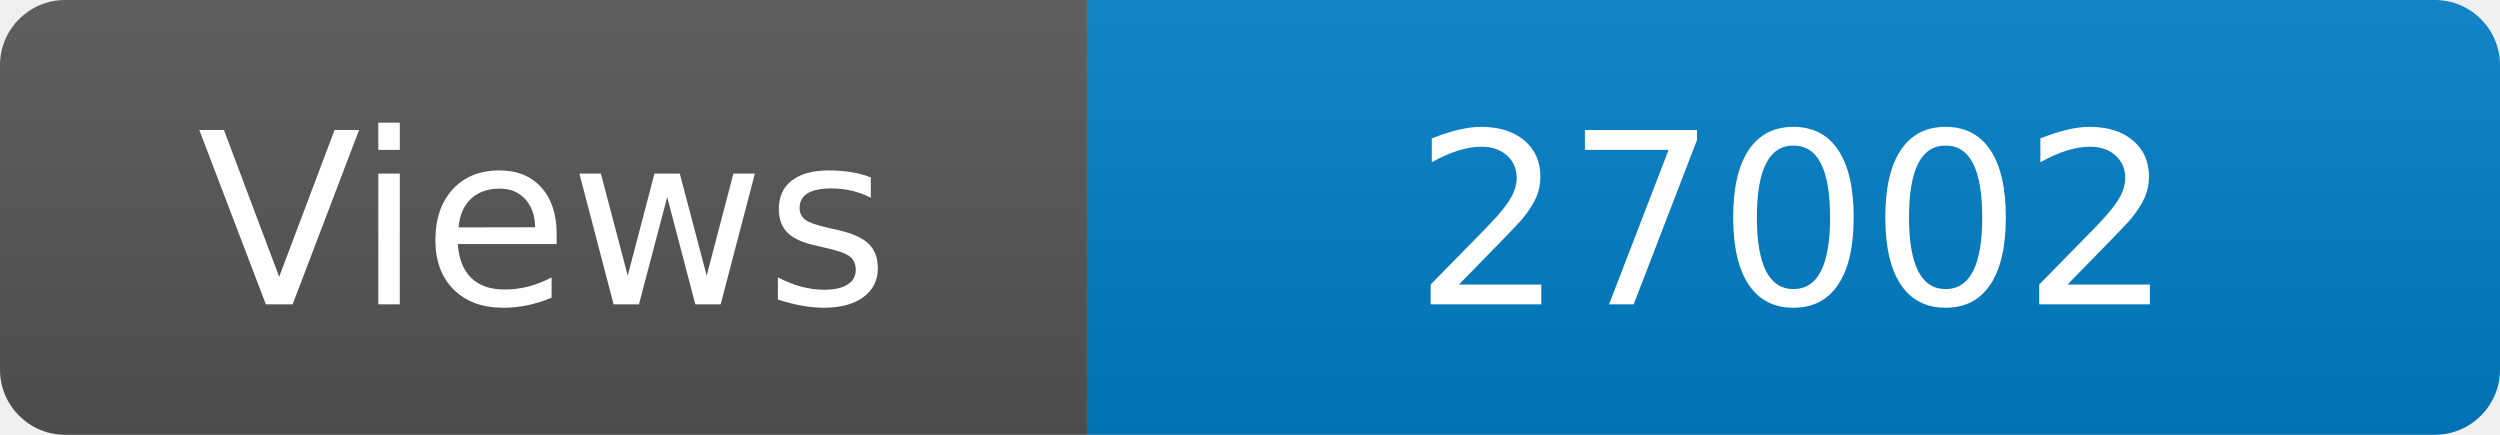
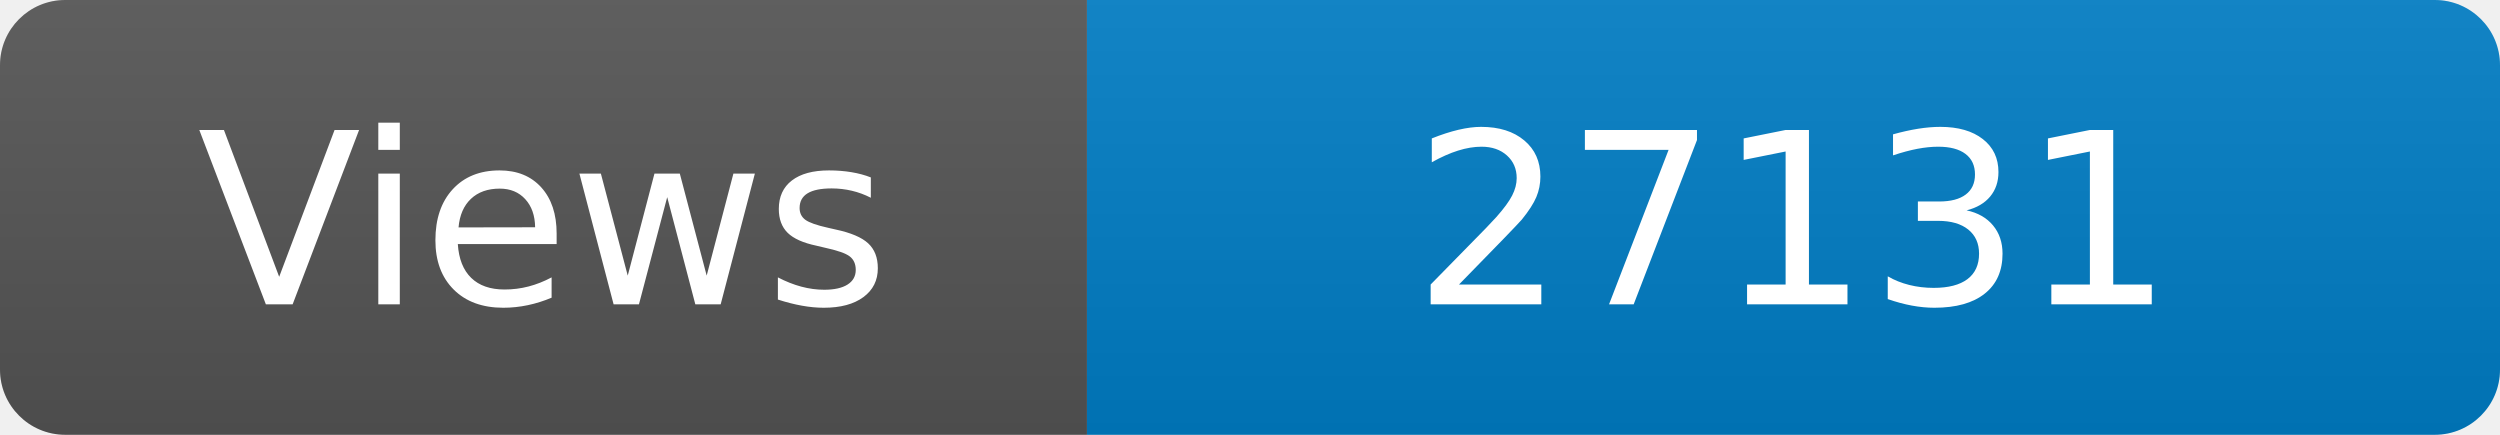
<svg xmlns="http://www.w3.org/2000/svg" width="115" height="20" role="img" aria-label="Maintained?: yes">
  <linearGradient id="s" x2="0" y2="100%">
    <stop offset="0" stop-color="#bbb" stop-opacity=".1" />
    <stop offset="1" stop-opacity=".1" />
  </linearGradient>
  <clipPath id="r">
    <rect width="115" height="20" rx="3" fill="#fff" />
  </clipPath>
  <g clip-path="url(#r)">
    <rect width="50" height="20" fill="#555" />
    <rect x="50" width="160" height="20" fill="#007ec6" />
    <rect width="115" height="20" fill="url(#s)" />
  </g>
  <g fill="#fff" text-anchor="middle" font-family="Verdana,Geneva,DejaVu Sans,sans-serif" font-size="110">
    <text x="250" y="140" transform="scale(.1)" fill="#fff">Views</text>
-     <text x="825" y="140" transform="scale(.1)" fill="#fff">27002</text>
+     <text x="825" y="140" transform="scale(.1)" fill="#fff">27131</text>
  </g>
</svg>
